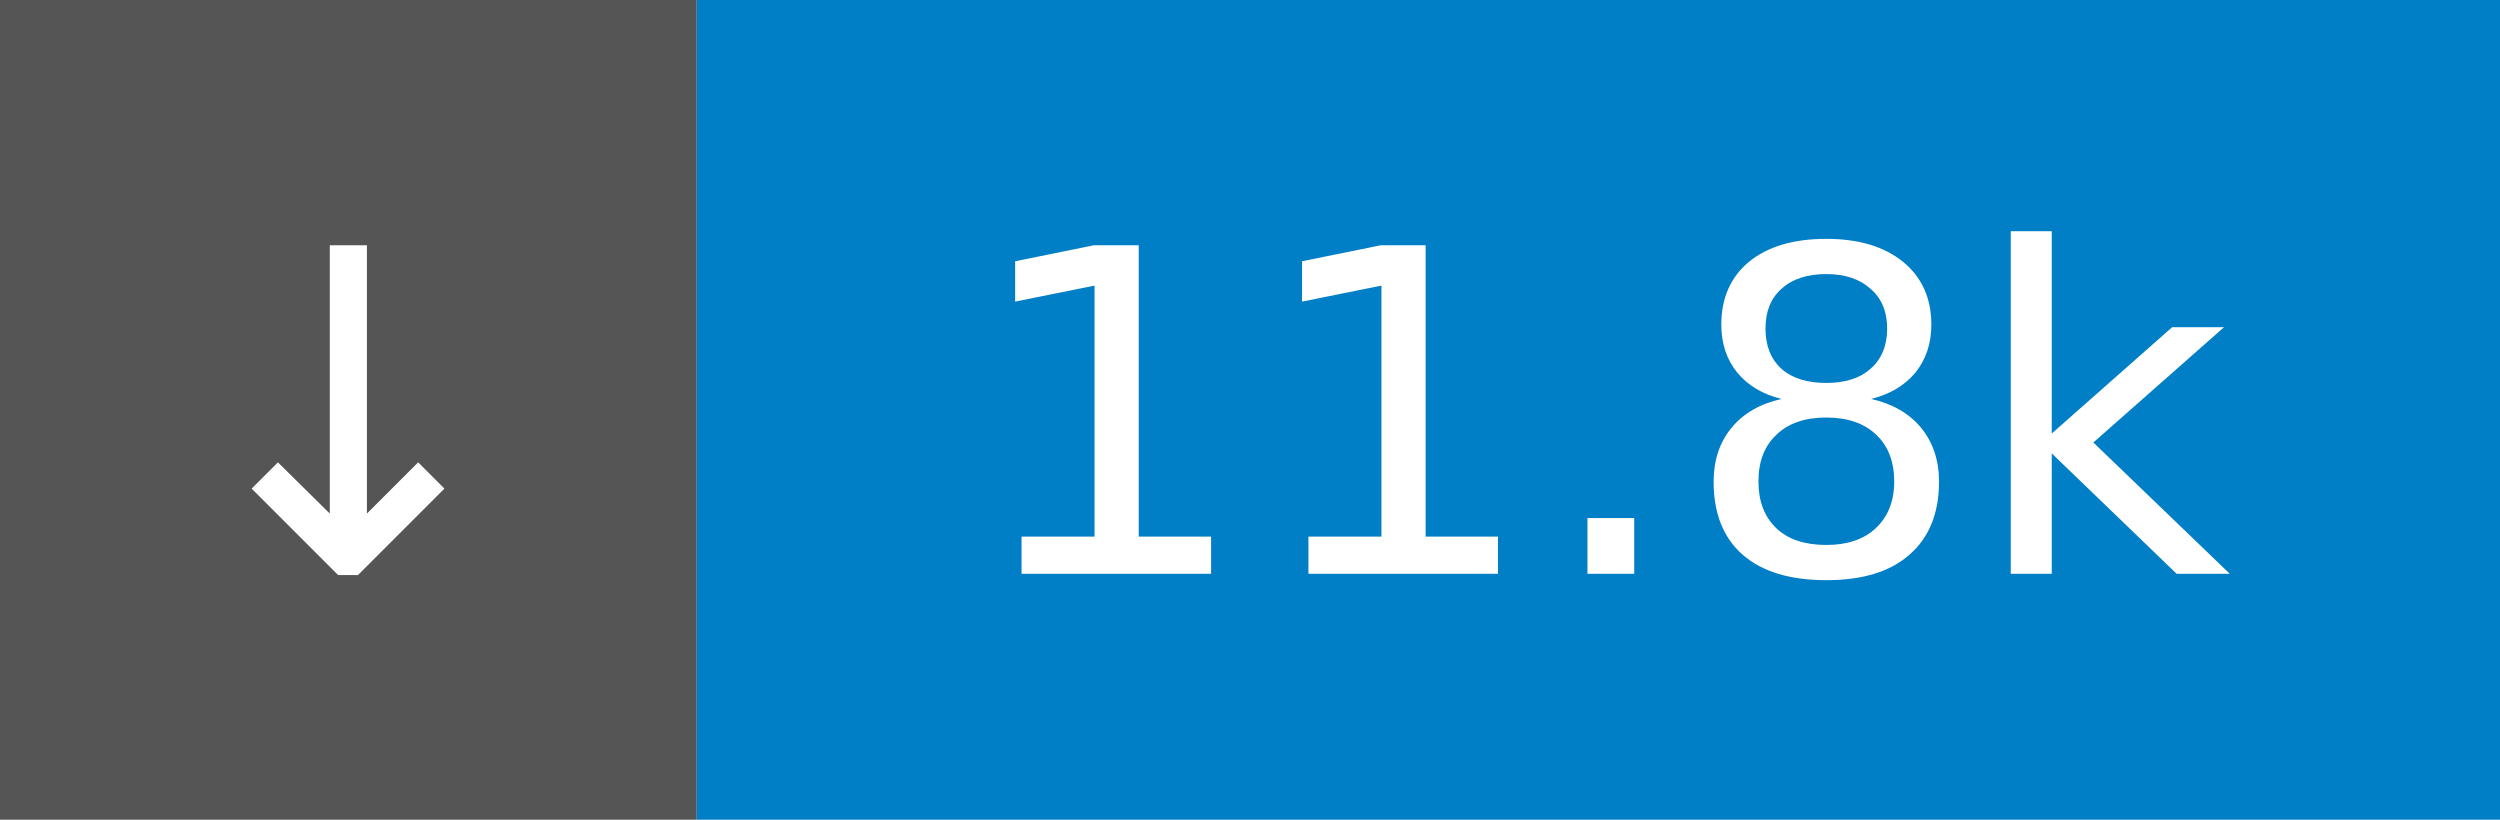
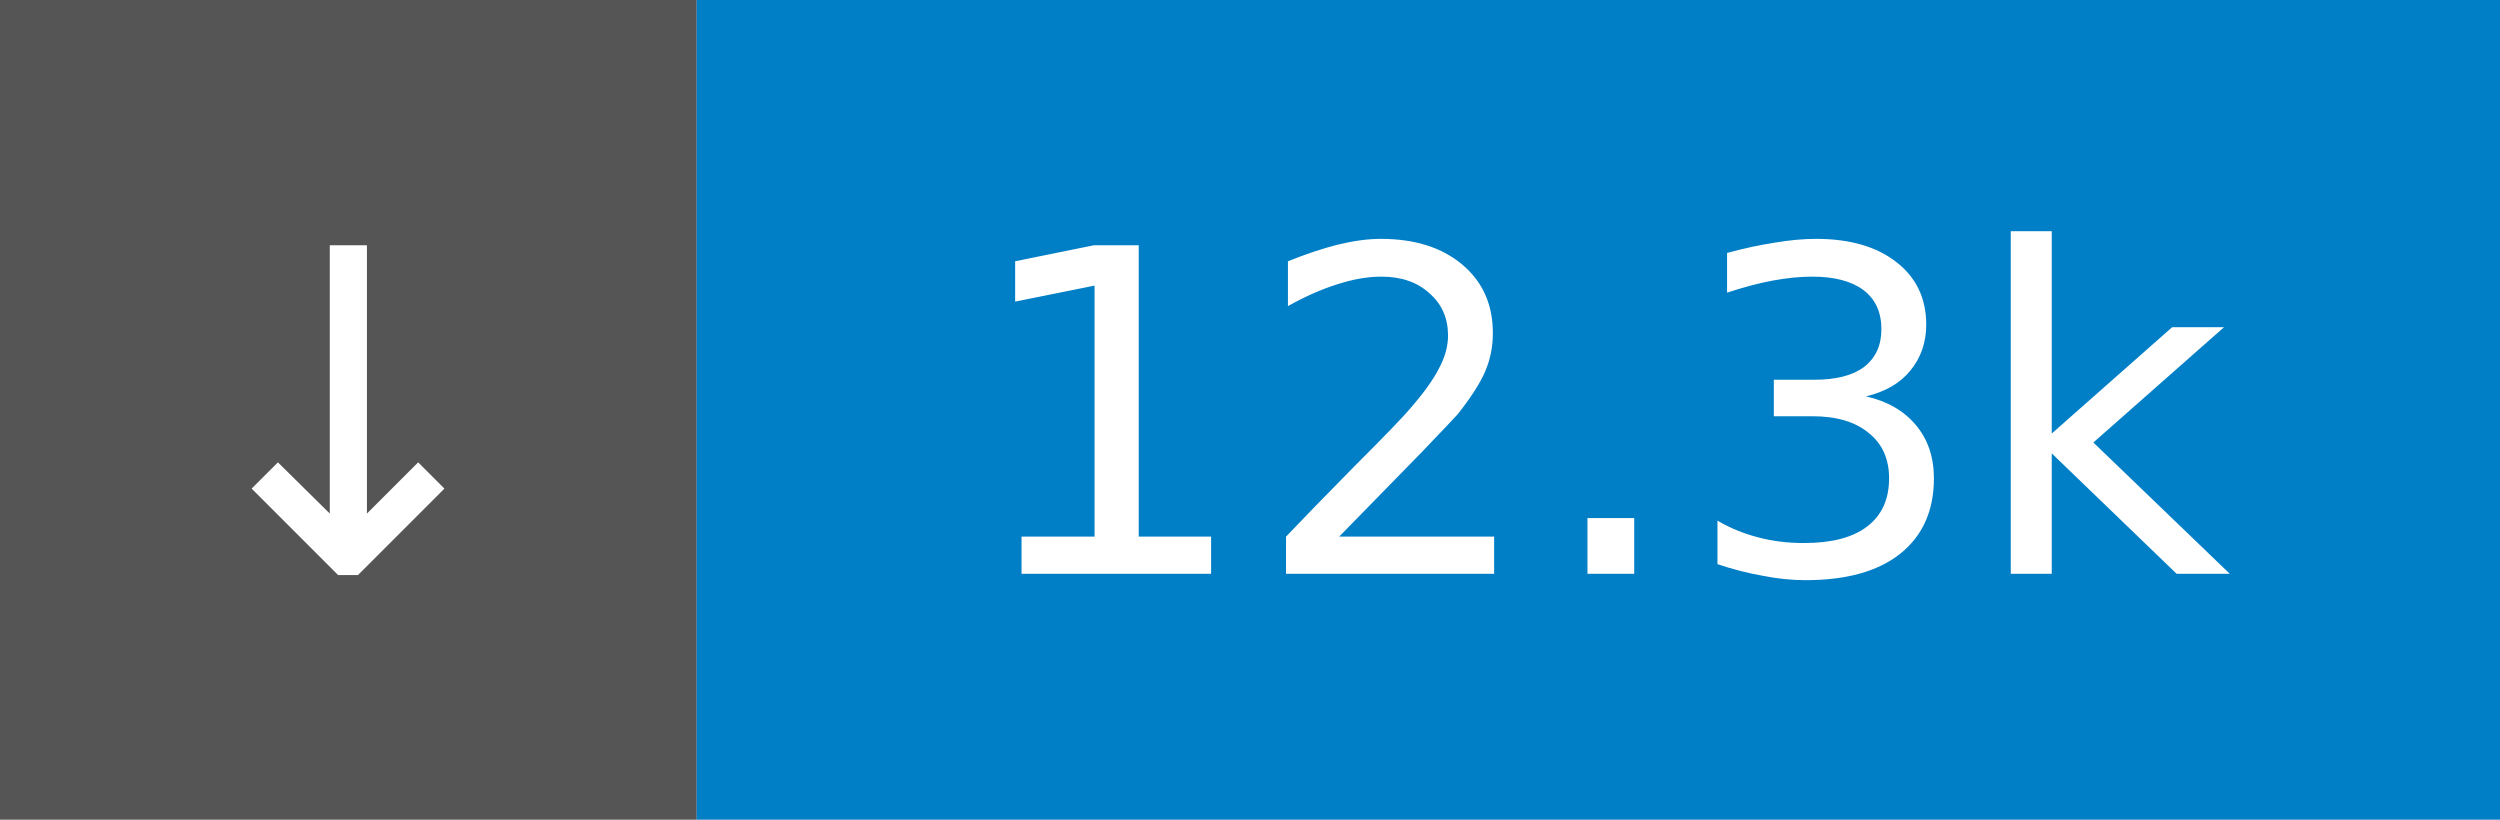
- <svg xmlns="http://www.w3.org/2000/svg" width="61" height="20" role="img" aria-label="↓ 11.8k">
+ <svg xmlns="http://www.w3.org/2000/svg" width="61" height="20" role="img" aria-label="↓ 12.3k">
  <rect width="17" height="20" fill="#555" />
  <rect x="17" width="44" height="20" fill="#007ec6" />
  <g fill="#fff" font-family="Verdana,Geneva,DejaVu Sans,sans-serif" font-size="11" text-anchor="middle">
    <text x="8.5" y="14">↓</text>
-     <text x="39.0" y="14">11.8k</text>
+     <text x="39.0" y="14">12.3k</text>
  </g>
</svg>
